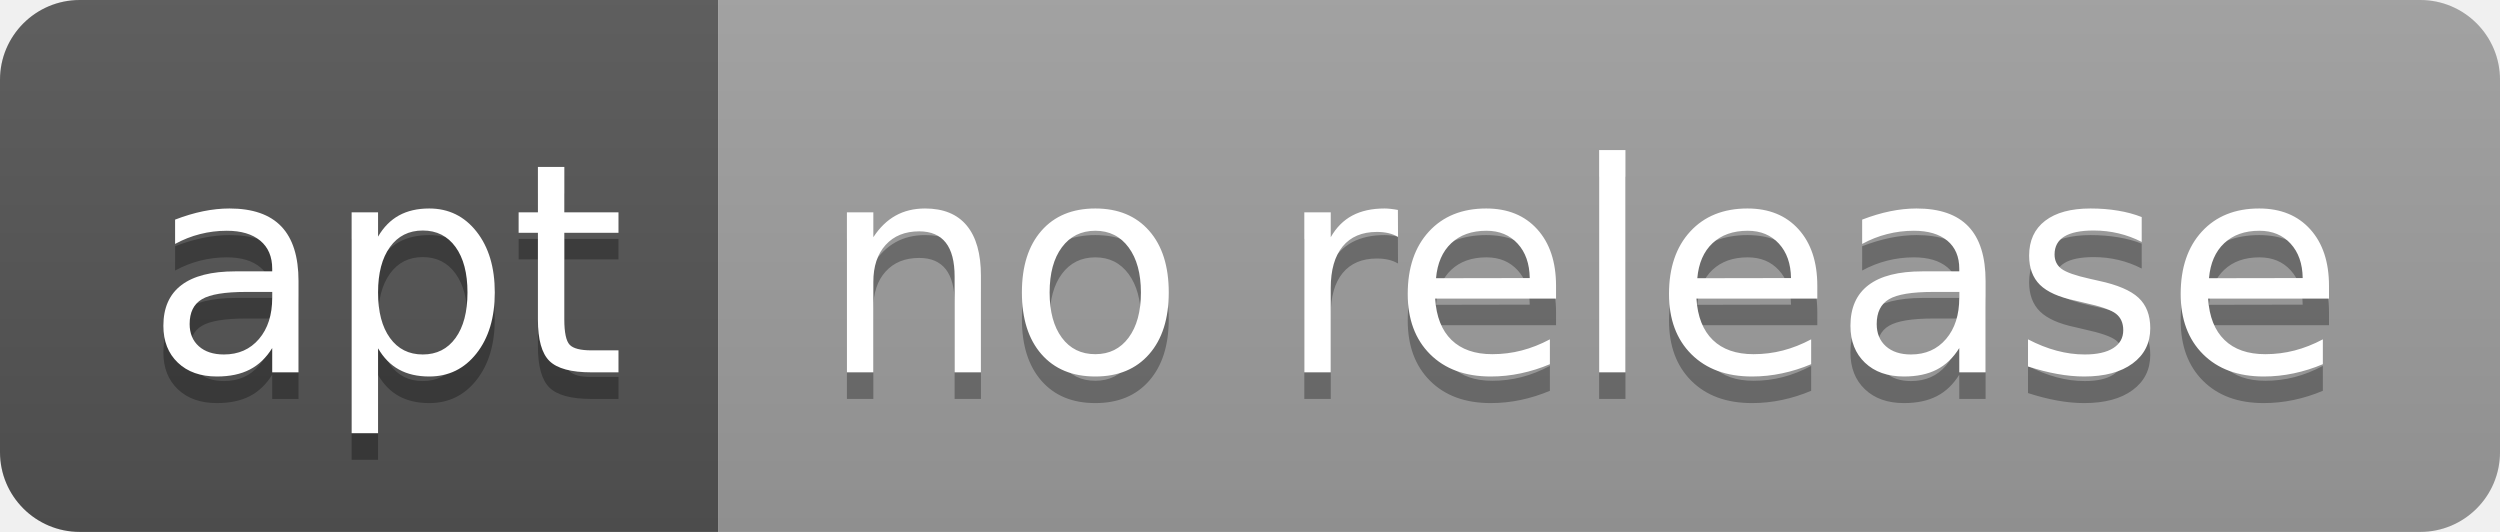
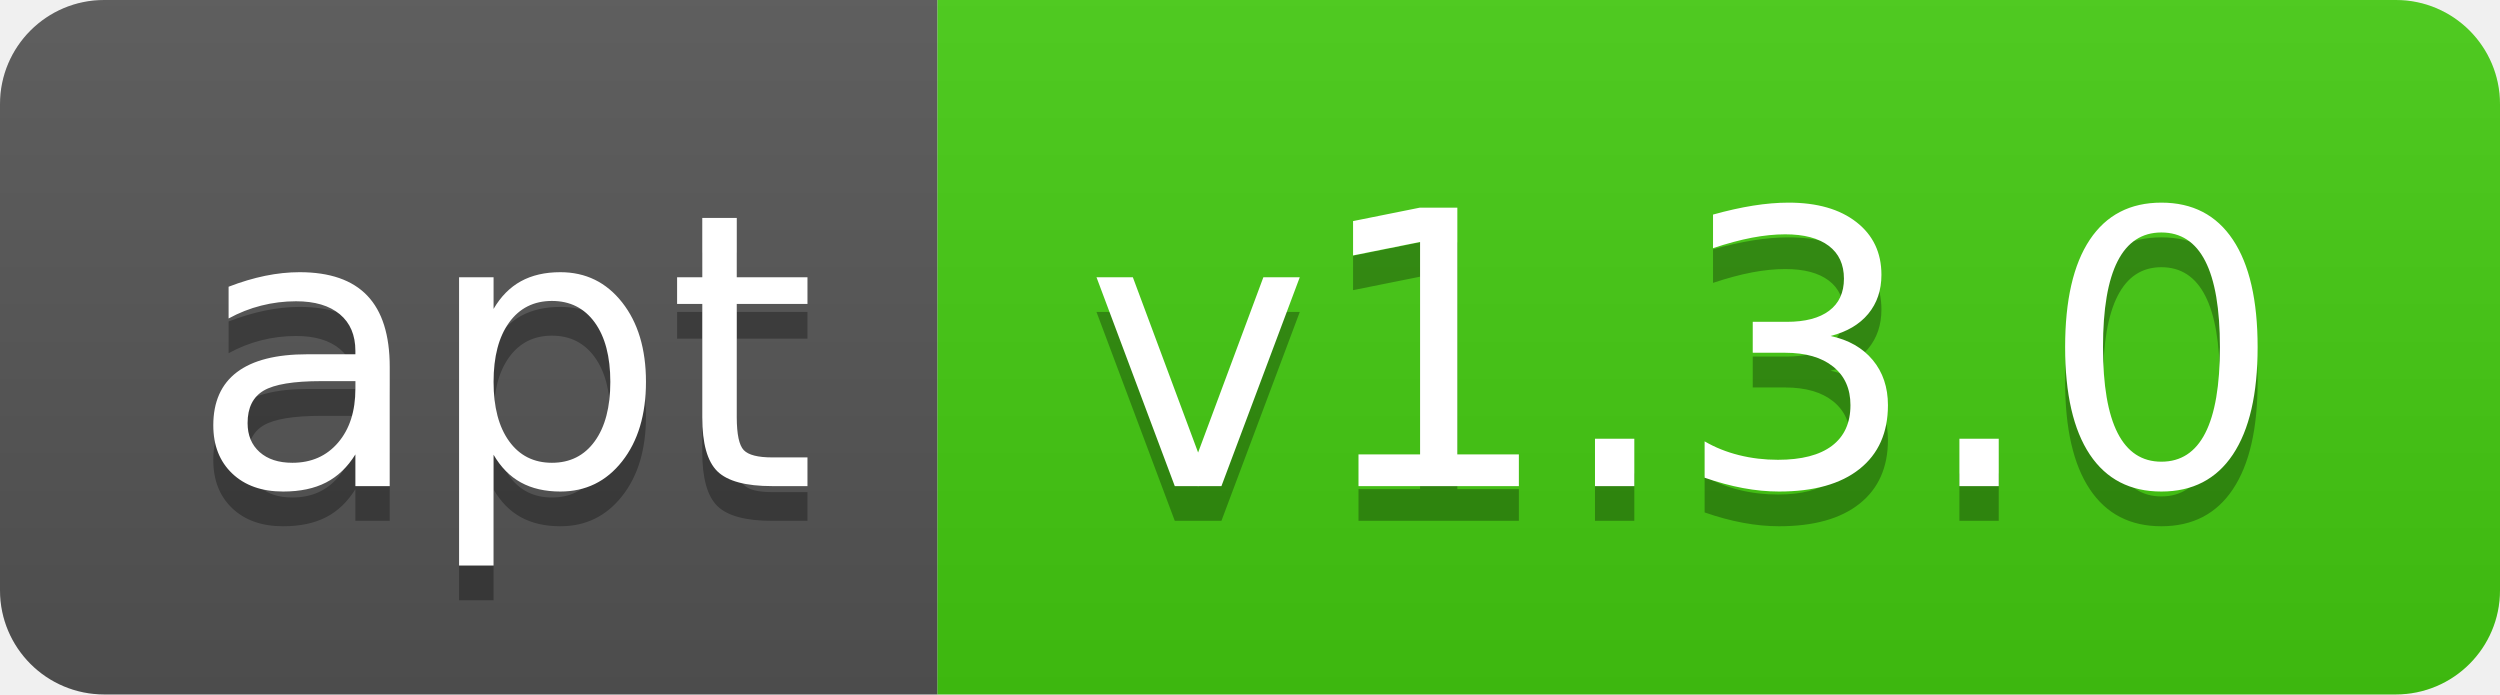
- <svg xmlns="http://www.w3.org/2000/svg" width="94" height="20" role="img" aria-label="apt: no release">
+ <svg xmlns="http://www.w3.org/2000/svg" width="72" height="20" role="img" aria-label="apt: v1.3.0">
  <linearGradient id="s" x2="0" y2="100%">
    <stop offset="0" stop-color="#bbb" stop-opacity=".1" />
    <stop offset="1" stop-opacity=".1" />
  </linearGradient>
  <clipPath id="r">
-     <rect width="94" height="20" rx="3" fill="#fff" />
+     <rect width="72" height="20" rx="3" fill="#fff" />
  </clipPath>
  <g clip-path="url(#r)">
    <rect width="27" height="20" fill="#555" />
-     <rect x="27" width="67" height="20" fill="#9f9f9f" />
-     <rect width="94" height="20" fill="url(#s)" />
+     <rect x="27" width="45" height="20" fill="#4c1" />
+     <rect width="72" height="20" fill="url(#s)" />
  </g>
  <g fill="#fff" text-anchor="middle" font-family="Verdana,Geneva,DejaVu Sans,sans-serif" text-rendering="geometricPrecision" font-size="110">
    <text aria-hidden="true" x="145" y="150" fill="#010101" fill-opacity=".3" transform="scale(.1)" textLength="170">apt</text>
    <text x="145" y="140" transform="scale(.1)" fill="#fff" textLength="170">apt</text>
-     <text aria-hidden="true" x="595" y="150" fill="#010101" fill-opacity=".3" transform="scale(.1)" textLength="570">no release</text>
-     <text x="595" y="140" transform="scale(.1)" fill="#fff" textLength="570">no release</text>
+     <text aria-hidden="true" x="485" y="150" fill="#010101" fill-opacity=".3" transform="scale(.1)" textLength="350">v1.3.0</text>
+     <text x="485" y="140" transform="scale(.1)" fill="#fff" textLength="350">v1.3.0</text>
  </g>
</svg>
